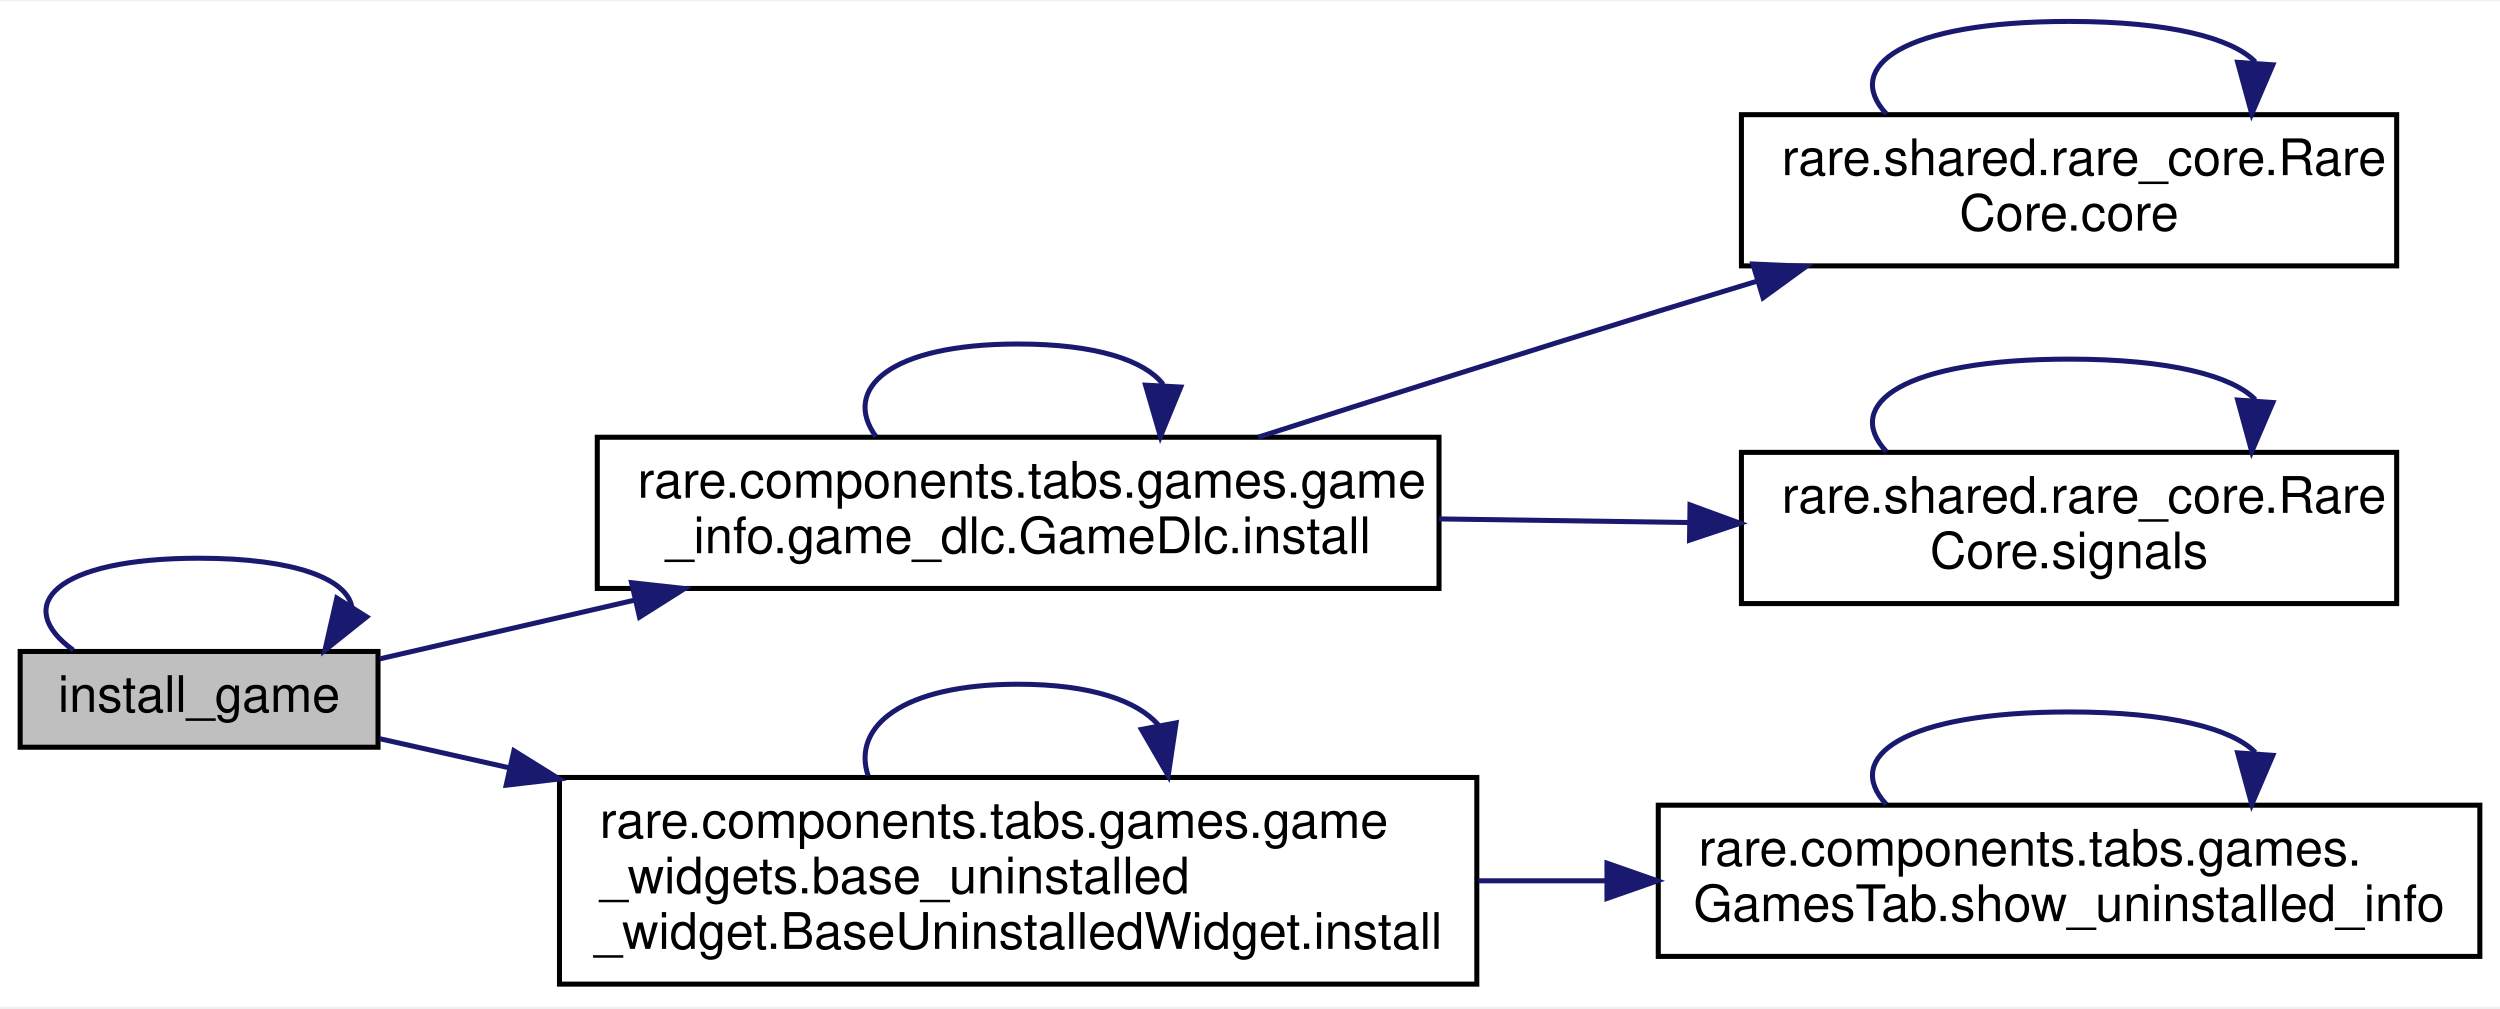
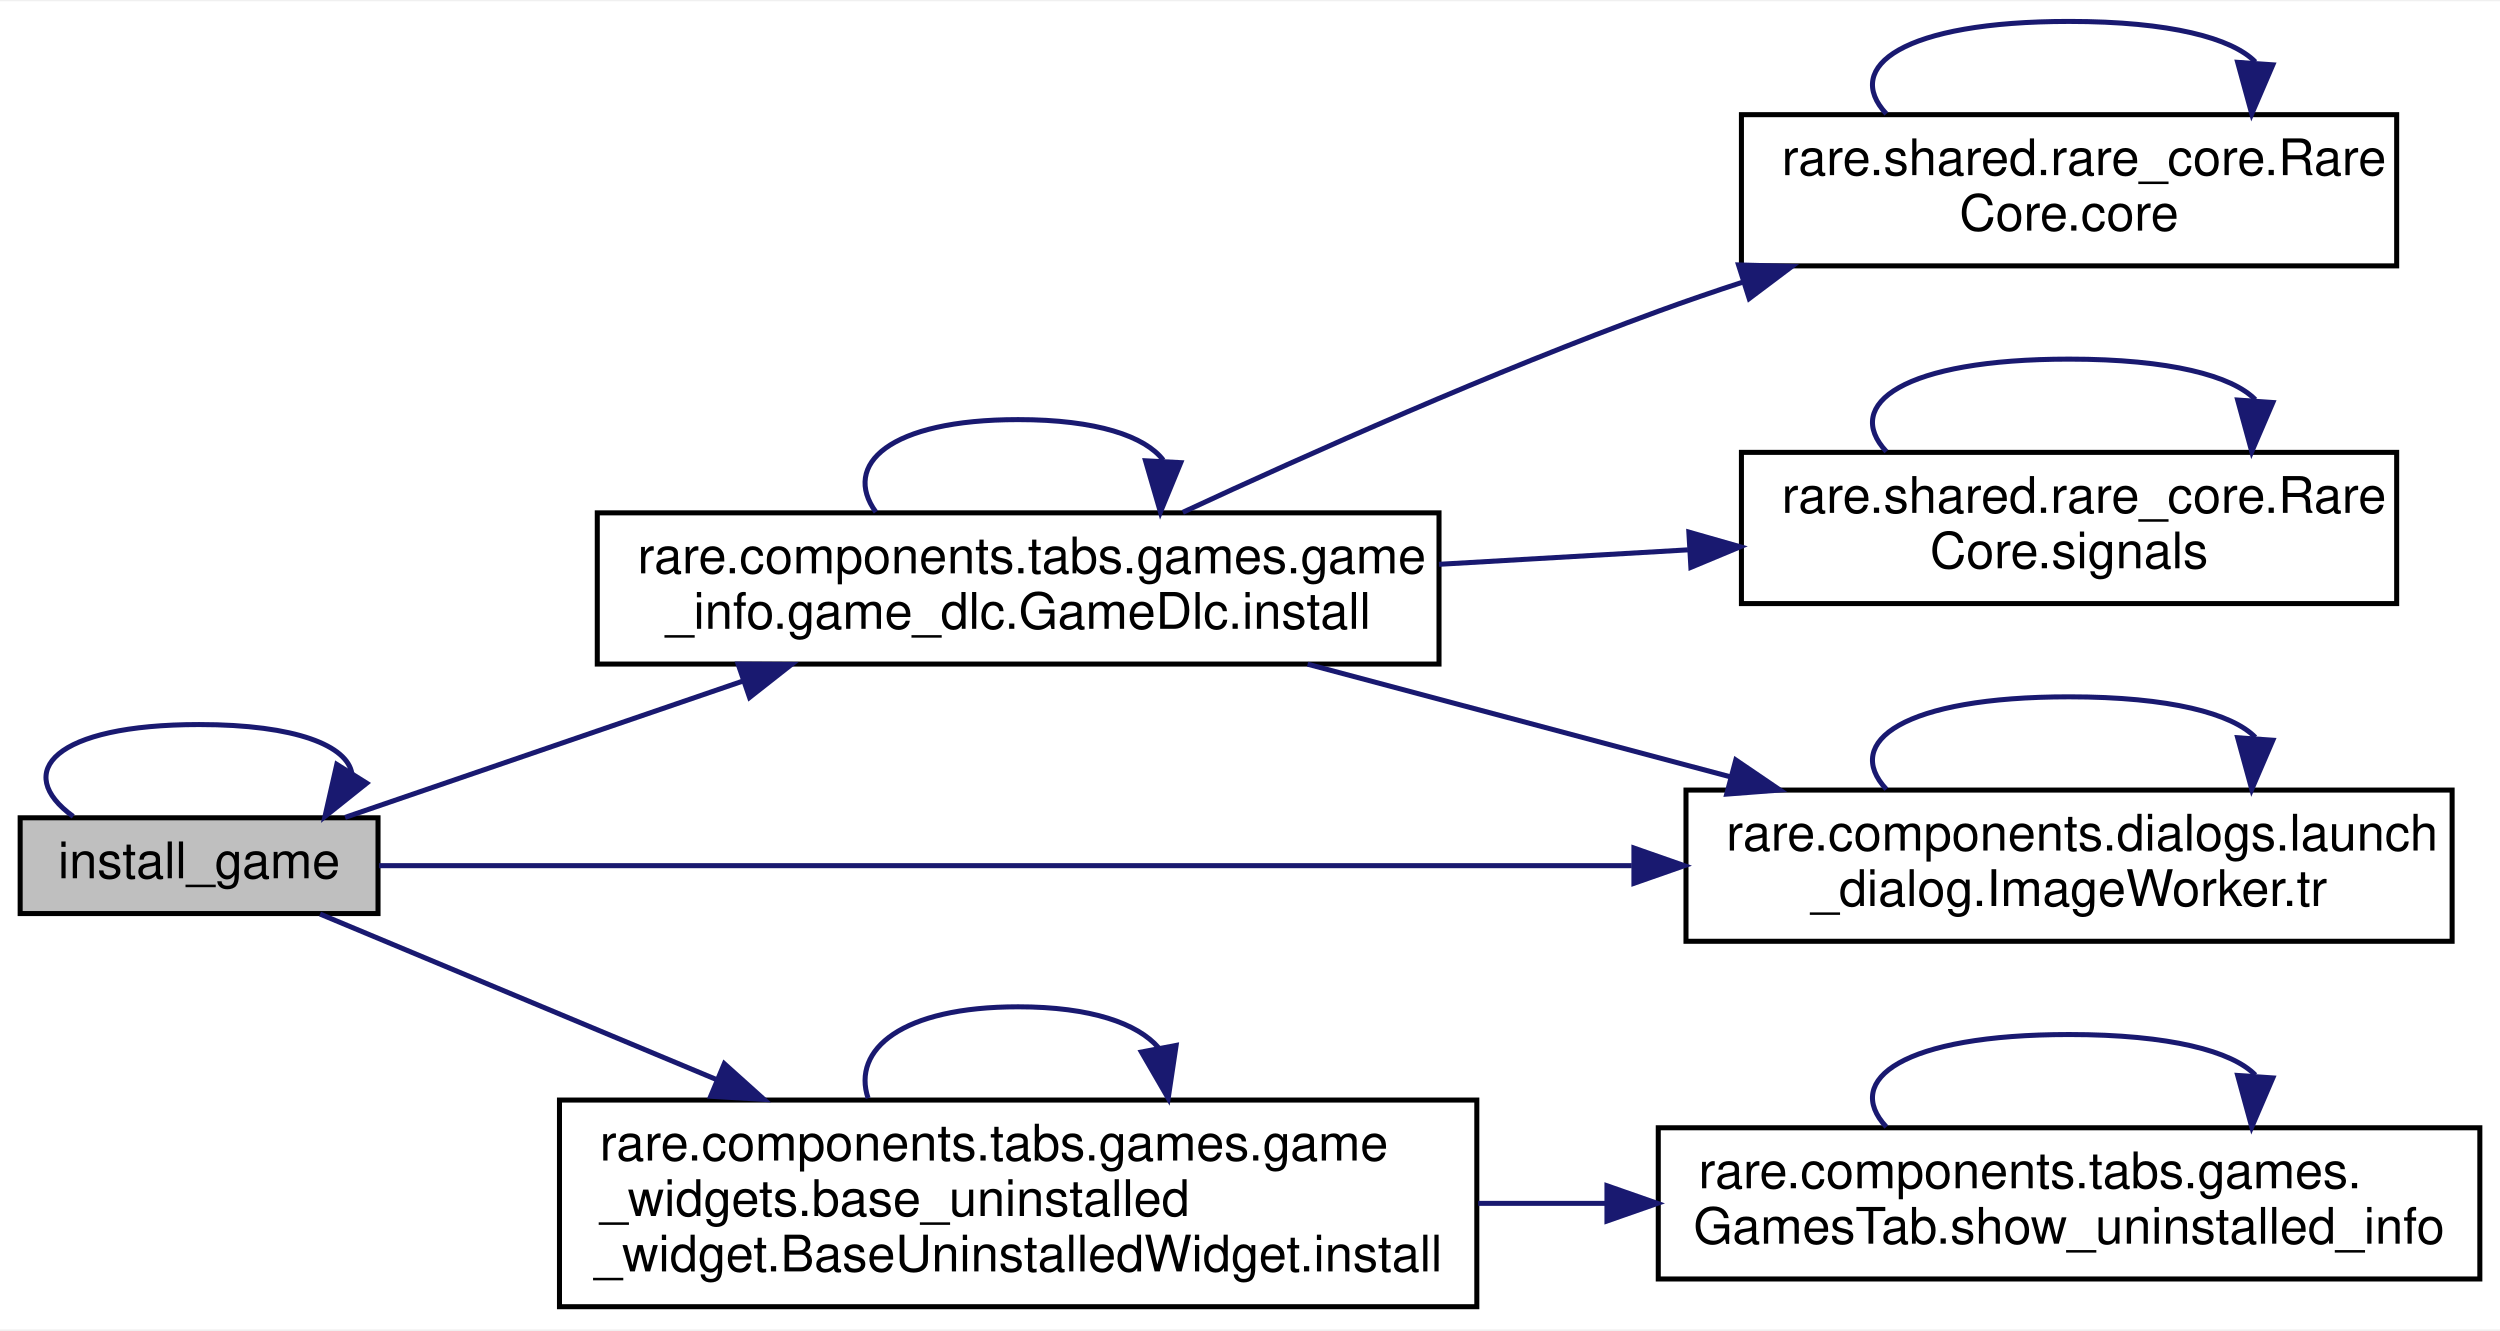
- <svg xmlns="http://www.w3.org/2000/svg" xmlns:xlink="http://www.w3.org/1999/xlink" width="496pt" height="200pt" viewBox="0.00 0.00 496.00 199.50">
-   <g id="graph0" class="graph" transform="scale(1 1) rotate(0) translate(4 195.5)">
-     <polygon fill="white" stroke="transparent" points="-4,4 -4,-195.5 492,-195.5 492,4 -4,4" />
+ <svg xmlns="http://www.w3.org/2000/svg" xmlns:xlink="http://www.w3.org/1999/xlink" width="496pt" height="264pt" viewBox="0.00 0.00 496.00 263.50">
+   <g id="graph0" class="graph" transform="scale(1 1) rotate(0) translate(4 259.5)">
+     <polygon fill="white" stroke="transparent" points="-4,4 -4,-259.5 492,-259.5 492,4 -4,4" />
    <g id="node1" class="node">
      <g id="a_node1">
        <a xlink:title=" ">
-           <polygon fill="#bfbfbf" stroke="black" points="0,-47.5 0,-66.5 71,-66.5 71,-47.5 0,-47.5" />
-           <text text-anchor="middle" x="35.5" y="-54.5" font-family="Helvetica,sans-Serif" font-size="10.00">install_game</text>
+           <polygon fill="#bfbfbf" stroke="black" points="0,-78.5 0,-97.5 71,-97.5 71,-78.5 0,-78.5" />
+           <text text-anchor="middle" x="35.5" y="-85.5" font-family="Helvetica,sans-Serif" font-size="10.00">install_game</text>
        </a>
      </g>
    </g>
-     <g id="edge11" class="edge">
-       <path fill="none" stroke="midnightblue" d="M10.53,-66.76C-1.62,-75.57 6.71,-85 35.5,-85 54.85,-85 64.95,-80.74 65.81,-75.27" />
-       <polygon fill="midnightblue" stroke="midnightblue" points="68.75,-73.37 60.47,-66.76 62.82,-77.09 68.75,-73.37" />
+     <g id="edge13" class="edge">
+       <path fill="none" stroke="midnightblue" d="M10.53,-97.76C-1.62,-106.57 6.71,-116 35.5,-116 54.85,-116 64.95,-111.74 65.81,-106.27" />
+       <polygon fill="midnightblue" stroke="midnightblue" points="68.75,-104.37 60.47,-97.76 62.82,-108.09 68.75,-104.37" />
    </g>
    <g id="node2" class="node">
      <g id="a_node2">
        <a xlink:href="classrare_1_1components_1_1tabs_1_1games_1_1game__info_1_1game__dlc_1_1_game_dlc.html#ad3e66f623ddf8df77ec747a6f860526d" target="_top" xlink:title=" ">
-           <polygon fill="white" stroke="black" points="114.5,-79 114.5,-109 281.5,-109 281.5,-79 114.5,-79" />
-           <text text-anchor="start" x="122.5" y="-97" font-family="Helvetica,sans-Serif" font-size="10.00">rare.components.tabs.games.game</text>
-           <text text-anchor="middle" x="198" y="-86" font-family="Helvetica,sans-Serif" font-size="10.00">_info.game_dlc.GameDlc.install</text>
+           <polygon fill="white" stroke="black" points="114.5,-128 114.5,-158 281.5,-158 281.5,-128 114.5,-128" />
+           <text text-anchor="start" x="122.5" y="-146" font-family="Helvetica,sans-Serif" font-size="10.00">rare.components.tabs.games.game</text>
+           <text text-anchor="middle" x="198" y="-135" font-family="Helvetica,sans-Serif" font-size="10.00">_info.game_dlc.GameDlc.install</text>
        </a>
      </g>
    </g>
    <g id="edge1" class="edge">
-       <path fill="none" stroke="midnightblue" d="M71.33,-65.03C86.26,-68.47 104.33,-72.64 122.05,-76.72" />
-       <polygon fill="midnightblue" stroke="midnightblue" points="121.3,-80.14 131.83,-78.98 122.88,-73.32 121.3,-80.14" />
+       <path fill="none" stroke="midnightblue" d="M64.46,-97.58C86.21,-105.04 117.05,-115.6 143.51,-124.67" />
+       <polygon fill="midnightblue" stroke="midnightblue" points="142.44,-128 153.04,-127.93 144.71,-121.38 142.44,-128" />
    </g>
    <g id="node5" class="node">
      <g id="a_node5">
+         <a xlink:href="classrare_1_1components_1_1dialogs_1_1launch__dialog_1_1_image_worker.html#abfb44fdc3f5ec4c03f5d2e72900deb61" target="_top" xlink:title=" ">
+           <polygon fill="white" stroke="black" points="330.5,-73 330.5,-103 482.5,-103 482.5,-73 330.5,-73" />
+           <text text-anchor="start" x="338.5" y="-91" font-family="Helvetica,sans-Serif" font-size="10.00">rare.components.dialogs.launch</text>
+           <text text-anchor="middle" x="406.5" y="-80" font-family="Helvetica,sans-Serif" font-size="10.00">_dialog.ImageWorker.tr</text>
+         </a>
+       </g>
+     </g>
+     <g id="edge14" class="edge">
+       <path fill="none" stroke="midnightblue" d="M71.21,-88C127.62,-88 240.79,-88 319.75,-88" />
+       <polygon fill="midnightblue" stroke="midnightblue" points="320.17,-91.5 330.17,-88 320.17,-84.5 320.17,-91.5" />
+     </g>
+     <g id="node6" class="node">
+       <g id="a_node6">
        <a xlink:href="classrare_1_1components_1_1tabs_1_1games_1_1game__widgets_1_1base__uninstalled__widget_1_1_base_uninstalled_widget.html#a0ac02141fcf00adc3945e2ccb01fb2c1" target="_top" xlink:title=" ">
          <polygon fill="white" stroke="black" points="107,-0.5 107,-41.5 289,-41.5 289,-0.5 107,-0.5" />
          <text text-anchor="start" x="115" y="-29.5" font-family="Helvetica,sans-Serif" font-size="10.00">rare.components.tabs.games.game</text>
          <text text-anchor="start" x="115" y="-18.5" font-family="Helvetica,sans-Serif" font-size="10.00">_widgets.base_uninstalled</text>
          <text text-anchor="middle" x="198" y="-7.5" font-family="Helvetica,sans-Serif" font-size="10.00">_widget.BaseUninstalledWidget.install</text>
        </a>
      </g>
    </g>
-     <g id="edge7" class="edge">
-       <path fill="none" stroke="midnightblue" d="M71.33,-49.19C79.18,-47.43 87.9,-45.47 96.98,-43.43" />
-       <polygon fill="midnightblue" stroke="midnightblue" points="97.96,-46.8 106.95,-41.2 96.43,-39.97 97.96,-46.8" />
+     <g id="edge9" class="edge">
+       <path fill="none" stroke="midnightblue" d="M59.5,-78.4C79.97,-69.86 110.81,-56.98 138.09,-45.59" />
+       <polygon fill="midnightblue" stroke="midnightblue" points="139.7,-48.71 147.58,-41.63 137,-42.25 139.7,-48.71" />
    </g>
    <g id="edge4" class="edge">
-       <path fill="none" stroke="midnightblue" d="M169.77,-109.16C162.96,-118.56 172.37,-127.5 198,-127.5 213.62,-127.5 223.21,-124.18 226.79,-119.46" />
-       <polygon fill="midnightblue" stroke="midnightblue" points="230.26,-118.96 226.23,-109.16 223.27,-119.33 230.26,-118.96" />
+       <path fill="none" stroke="midnightblue" d="M169.77,-158.16C162.96,-167.56 172.37,-176.5 198,-176.5 213.62,-176.5 223.21,-173.18 226.79,-168.46" />
+       <polygon fill="midnightblue" stroke="midnightblue" points="230.26,-167.96 226.23,-158.16 223.27,-168.33 230.26,-167.96" />
    </g>
    <g id="node3" class="node">
      <g id="a_node3">
        <a xlink:href="classrare_1_1shared_1_1rare__core_1_1_rare_core.html#a405e1a4f20f16120f872ccd2654a1d56" target="_top" xlink:title=" ">
-           <polygon fill="white" stroke="black" points="341.5,-143 341.5,-173 471.5,-173 471.5,-143 341.5,-143" />
-           <text text-anchor="start" x="349.5" y="-161" font-family="Helvetica,sans-Serif" font-size="10.00">rare.shared.rare_core.Rare</text>
-           <text text-anchor="middle" x="406.5" y="-150" font-family="Helvetica,sans-Serif" font-size="10.00">Core.core</text>
+           <polygon fill="white" stroke="black" points="341.5,-207 341.5,-237 471.5,-237 471.5,-207 341.5,-207" />
+           <text text-anchor="start" x="349.5" y="-225" font-family="Helvetica,sans-Serif" font-size="10.00">rare.shared.rare_core.Rare</text>
+           <text text-anchor="middle" x="406.5" y="-214" font-family="Helvetica,sans-Serif" font-size="10.00">Core.core</text>
        </a>
      </g>
    </g>
    <g id="edge2" class="edge">
-       <path fill="none" stroke="midnightblue" d="M245.61,-109.01C269.35,-116.6 298.68,-125.9 325,-134 331.37,-135.96 338.03,-137.98 344.67,-139.99" />
-       <polygon fill="midnightblue" stroke="midnightblue" points="343.77,-143.37 354.36,-142.9 345.79,-136.67 343.77,-143.37" />
+       <path fill="none" stroke="midnightblue" d="M230.67,-158.11C255.89,-169.82 292.27,-186.03 325,-198 330.44,-199.99 336.13,-201.94 341.86,-203.81" />
+       <polygon fill="midnightblue" stroke="midnightblue" points="340.92,-207.19 351.51,-206.89 343.04,-200.52 340.92,-207.19" />
    </g>
    <g id="node4" class="node">
      <g id="a_node4">
        <a xlink:href="classrare_1_1shared_1_1rare__core_1_1_rare_core.html#a135560fc58fcc2e5cff07ec25c23a06c" target="_top" xlink:title=" ">
-           <polygon fill="white" stroke="black" points="341.5,-76 341.5,-106 471.5,-106 471.5,-76 341.5,-76" />
-           <text text-anchor="start" x="349.5" y="-94" font-family="Helvetica,sans-Serif" font-size="10.00">rare.shared.rare_core.Rare</text>
-           <text text-anchor="middle" x="406.5" y="-83" font-family="Helvetica,sans-Serif" font-size="10.00">Core.signals</text>
+           <polygon fill="white" stroke="black" points="341.5,-140 341.5,-170 471.5,-170 471.5,-140 341.5,-140" />
+           <text text-anchor="start" x="349.5" y="-158" font-family="Helvetica,sans-Serif" font-size="10.00">rare.shared.rare_core.Rare</text>
+           <text text-anchor="middle" x="406.5" y="-147" font-family="Helvetica,sans-Serif" font-size="10.00">Core.signals</text>
        </a>
      </g>
    </g>
    <g id="edge5" class="edge">
-       <path fill="none" stroke="midnightblue" d="M281.5,-92.8C297.82,-92.56 314.85,-92.32 330.88,-92.08" />
-       <polygon fill="midnightblue" stroke="midnightblue" points="331.3,-95.58 341.25,-91.93 331.2,-88.58 331.3,-95.58" />
+       <path fill="none" stroke="midnightblue" d="M281.5,-147.79C297.82,-148.74 314.85,-149.73 330.88,-150.66" />
+       <polygon fill="midnightblue" stroke="midnightblue" points="331.07,-154.18 341.25,-151.27 331.47,-147.19 331.07,-154.18" />
+     </g>
+     <g id="edge7" class="edge">
+       <path fill="none" stroke="midnightblue" d="M255.43,-127.97C281.38,-121.06 312.33,-112.81 339.37,-105.61" />
+       <polygon fill="midnightblue" stroke="midnightblue" points="340.38,-108.97 349.14,-103.01 338.58,-102.2 340.38,-108.97" />
    </g>
    <g id="edge3" class="edge">
-       <path fill="none" stroke="midnightblue" d="M370.25,-173.16C361.51,-182.56 373.59,-191.5 406.5,-191.5 426.55,-191.5 438.87,-188.18 443.46,-183.46" />
-       <polygon fill="midnightblue" stroke="midnightblue" points="446.93,-182.89 442.75,-173.16 439.95,-183.38 446.93,-182.89" />
+       <path fill="none" stroke="midnightblue" d="M370.25,-237.16C361.51,-246.56 373.59,-255.5 406.5,-255.5 426.55,-255.5 438.87,-252.18 443.46,-247.46" />
+       <polygon fill="midnightblue" stroke="midnightblue" points="446.93,-246.89 442.75,-237.16 439.95,-247.38 446.93,-246.89" />
    </g>
    <g id="edge6" class="edge">
-       <path fill="none" stroke="midnightblue" d="M370.25,-106.16C361.51,-115.56 373.59,-124.5 406.5,-124.5 426.55,-124.5 438.87,-121.18 443.46,-116.46" />
-       <polygon fill="midnightblue" stroke="midnightblue" points="446.93,-115.89 442.75,-106.16 439.95,-116.38 446.93,-115.89" />
+       <path fill="none" stroke="midnightblue" d="M370.25,-170.16C361.51,-179.56 373.59,-188.5 406.5,-188.5 426.55,-188.5 438.87,-185.18 443.46,-180.46" />
+       <polygon fill="midnightblue" stroke="midnightblue" points="446.93,-179.89 442.75,-170.16 439.95,-180.38 446.93,-179.89" />
    </g>
    <g id="edge8" class="edge">
+       <path fill="none" stroke="midnightblue" d="M370.25,-103.16C361.51,-112.56 373.59,-121.5 406.5,-121.5 426.55,-121.5 438.87,-118.18 443.46,-113.46" />
+       <polygon fill="midnightblue" stroke="midnightblue" points="446.93,-112.89 442.75,-103.16 439.95,-113.38 446.93,-112.89" />
+     </g>
+     <g id="edge10" class="edge">
      <path fill="none" stroke="midnightblue" d="M168.23,-41.86C164.98,-51.54 174.9,-60 198,-60 212.44,-60 221.73,-56.7 225.87,-51.86" />
      <polygon fill="midnightblue" stroke="midnightblue" points="229.34,-52.34 227.77,-41.86 222.46,-51.03 229.34,-52.34" />
    </g>
-     <g id="node6" class="node">
-       <g id="a_node6">
+     <g id="node7" class="node">
+       <g id="a_node7">
        <a xlink:href="classrare_1_1components_1_1tabs_1_1games_1_1_games_tab.html#a8e8b8383bfb0203281dfa30f18213235" target="_top" xlink:title=" ">
          <polygon fill="white" stroke="black" points="325,-6 325,-36 488,-36 488,-6 325,-6" />
          <text text-anchor="start" x="333" y="-24" font-family="Helvetica,sans-Serif" font-size="10.00">rare.components.tabs.games.</text>
          <text text-anchor="middle" x="406.5" y="-13" font-family="Helvetica,sans-Serif" font-size="10.00">GamesTab.show_uninstalled_info</text>
        </a>
      </g>
    </g>
-     <g id="edge9" class="edge">
+     <g id="edge11" class="edge">
      <path fill="none" stroke="midnightblue" d="M289.27,-21C297.68,-21 306.21,-21 314.63,-21" />
      <polygon fill="midnightblue" stroke="midnightblue" points="314.82,-24.5 324.82,-21 314.82,-17.5 314.82,-24.5" />
    </g>
-     <g id="edge10" class="edge">
+     <g id="edge12" class="edge">
      <path fill="none" stroke="midnightblue" d="M370.25,-36.16C361.51,-45.56 373.59,-54.5 406.5,-54.5 426.55,-54.5 438.87,-51.18 443.46,-46.46" />
      <polygon fill="midnightblue" stroke="midnightblue" points="446.93,-45.89 442.75,-36.16 439.95,-46.38 446.93,-45.89" />
    </g>
  </g>
</svg>
